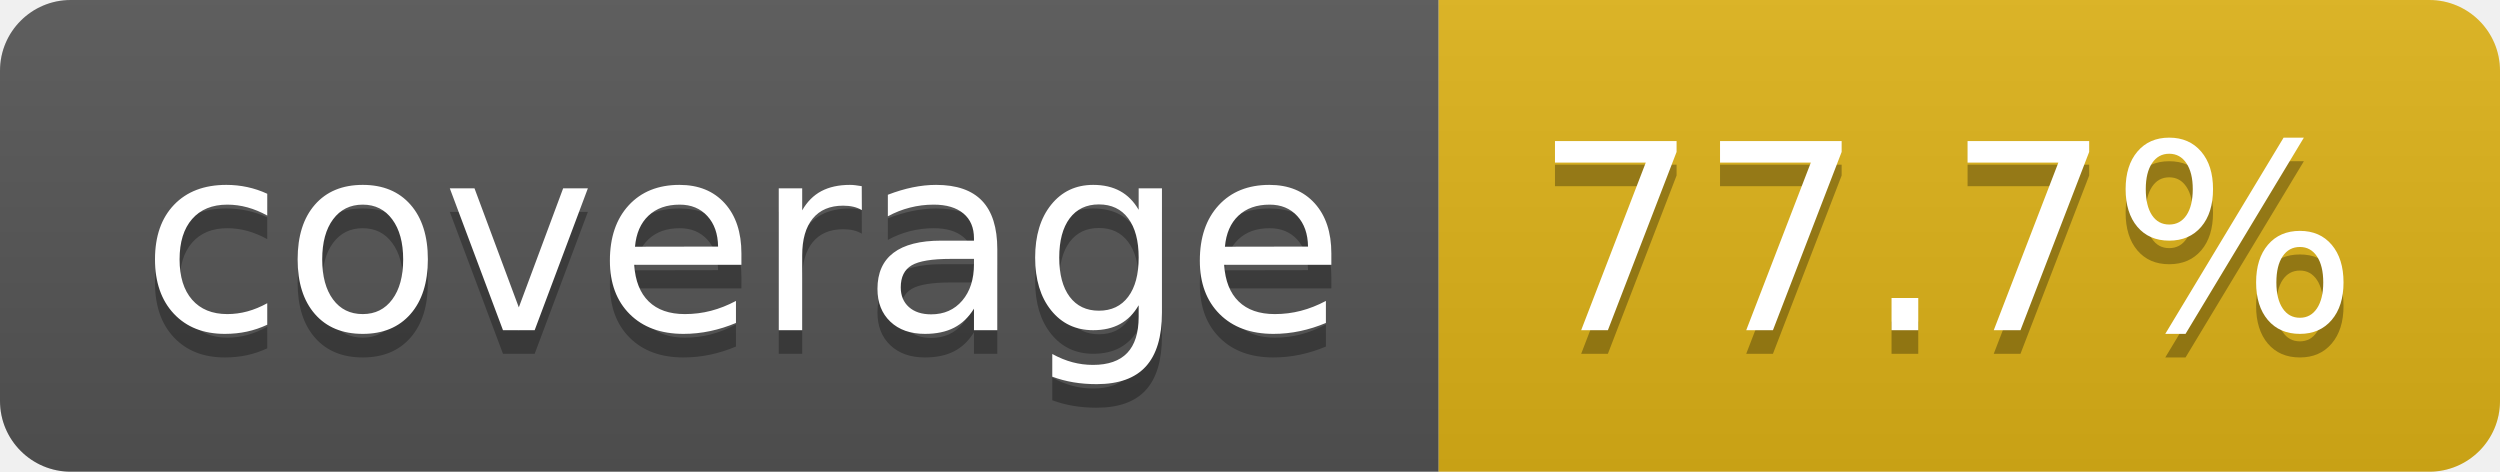
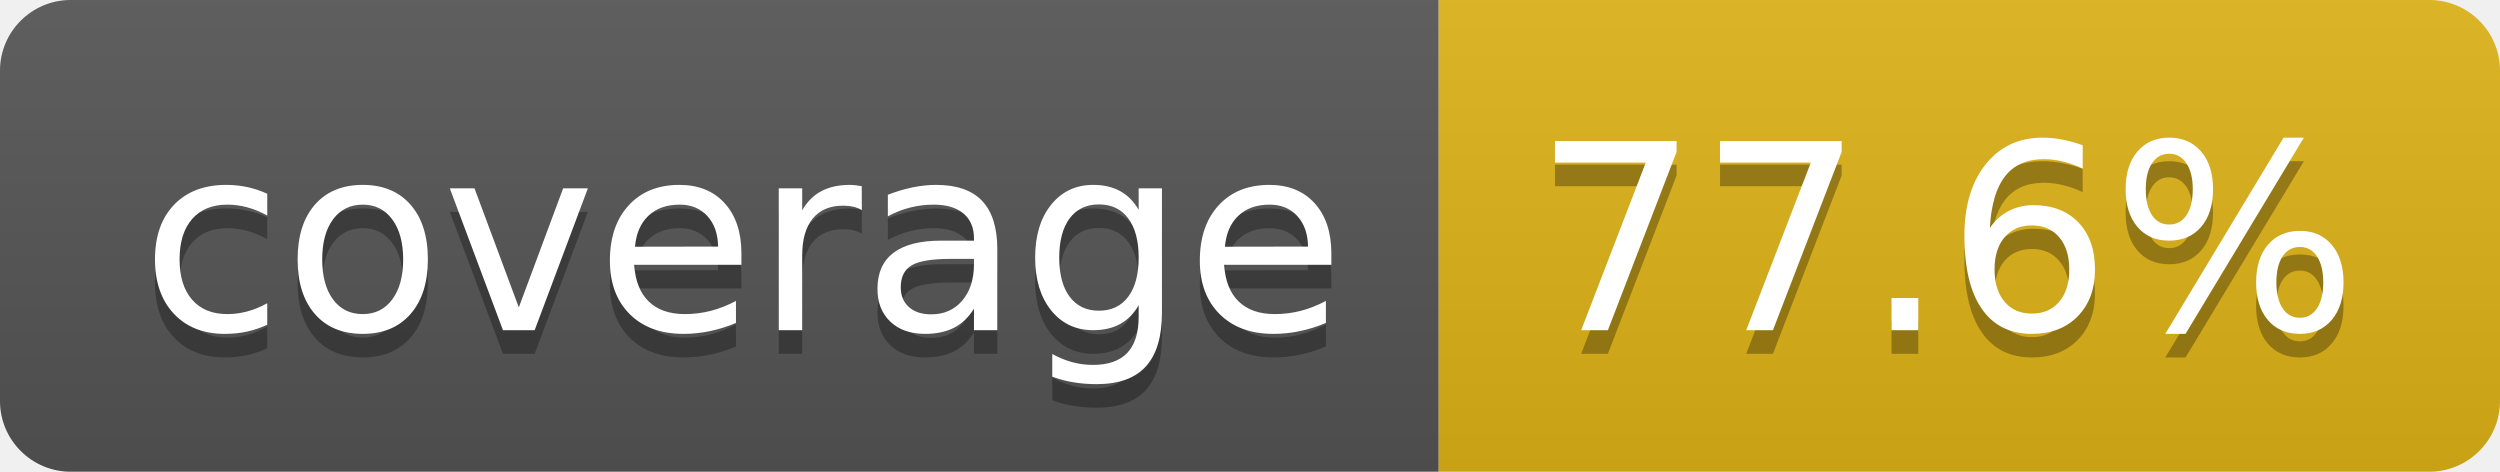
- <svg xmlns="http://www.w3.org/2000/svg" width="106" height="20" role="img" aria-label="coverage: 77.7%">
+ <svg xmlns="http://www.w3.org/2000/svg" width="106" height="20" role="img" aria-label="coverage: 77.6%">
  <linearGradient id="s" x2="0" y2="100%">
    <stop offset="0" stop-color="#bbb" stop-opacity=".1" />
    <stop offset="1" stop-opacity=".1" />
  </linearGradient>
  <clipPath id="r">
    <rect width="106" height="20" rx="3" fill="#fff" />
  </clipPath>
  <g clip-path="url(#r)">
    <rect width="61" height="20" fill="#555" />
    <rect x="61" width="45" height="20" fill="#dfb317" />
    <rect width="106" height="20" fill="url(#s)" />
  </g>
  <g fill="#fff" text-anchor="middle" font-family="Verdana,Geneva,DejaVu Sans,sans-serif" text-rendering="geometricPrecision" font-size="110">
    <text aria-hidden="true" x="315" y="150" fill="#010101" fill-opacity=".3" transform="scale(.1)" textLength="510">coverage</text>
    <text x="315" y="140" transform="scale(.1)" fill="#fff" textLength="510">coverage</text>
-     <text aria-hidden="true" x="825" y="150" fill="#010101" fill-opacity=".3" transform="scale(.1)" textLength="350">77.7%</text>
-     <text x="825" y="140" transform="scale(.1)" fill="#fff" textLength="350">77.7%</text>
+     <text aria-hidden="true" x="825" y="150" fill="#010101" fill-opacity=".3" transform="scale(.1)" textLength="350">77.6%</text>
+     <text x="825" y="140" transform="scale(.1)" fill="#fff" textLength="350">77.6%</text>
  </g>
</svg>
